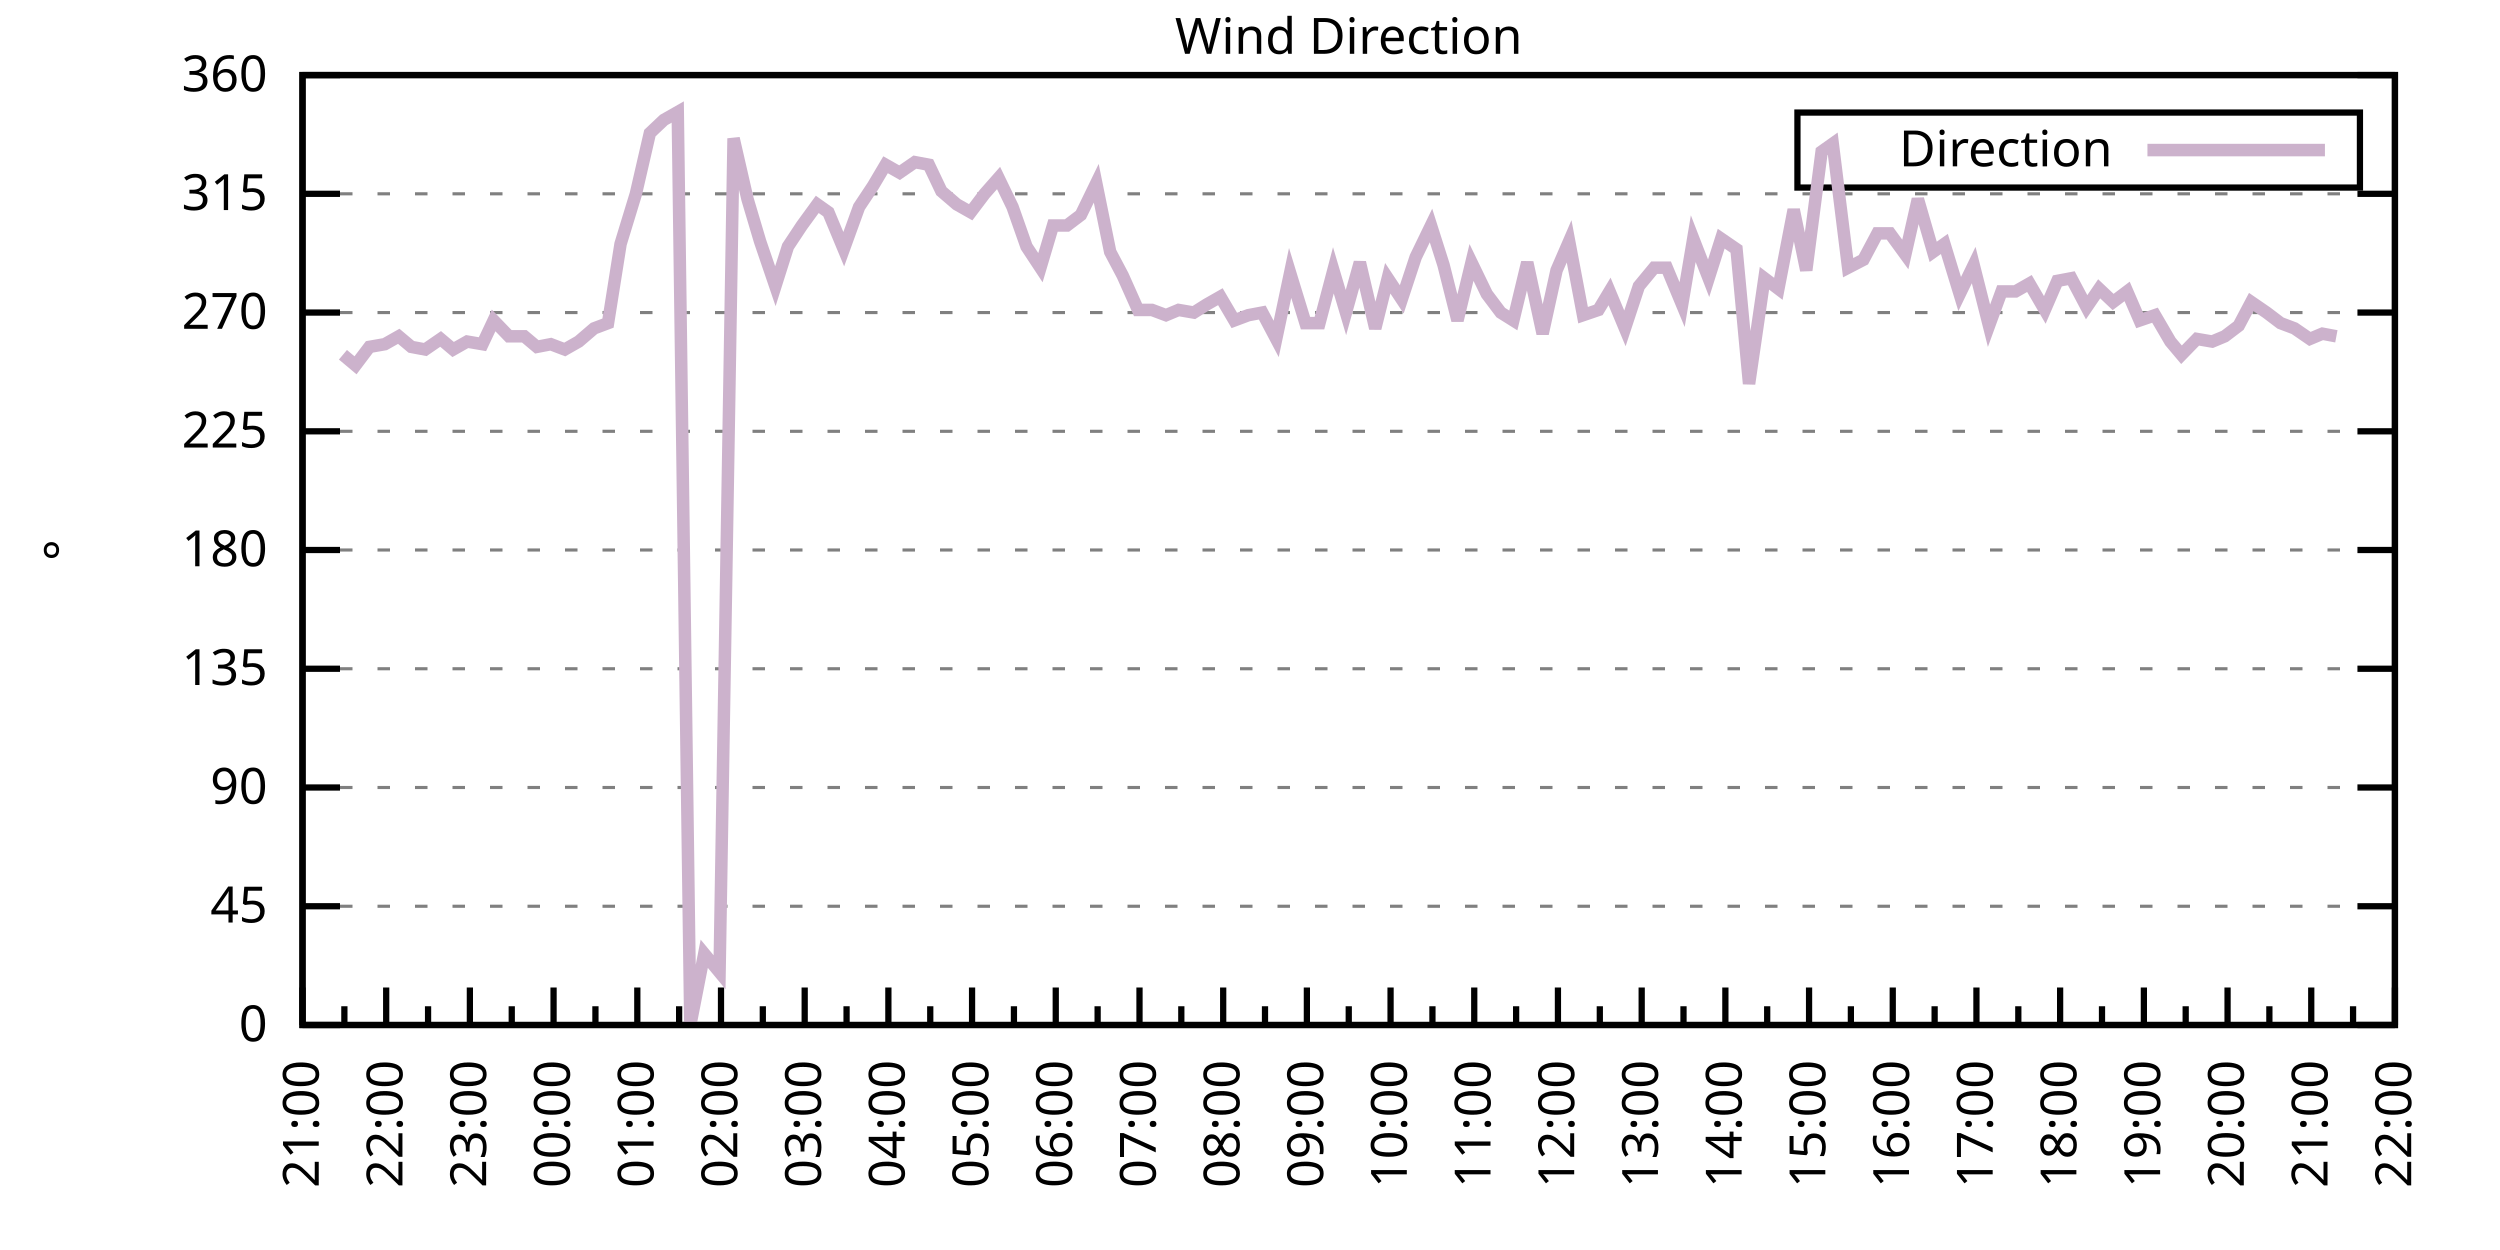
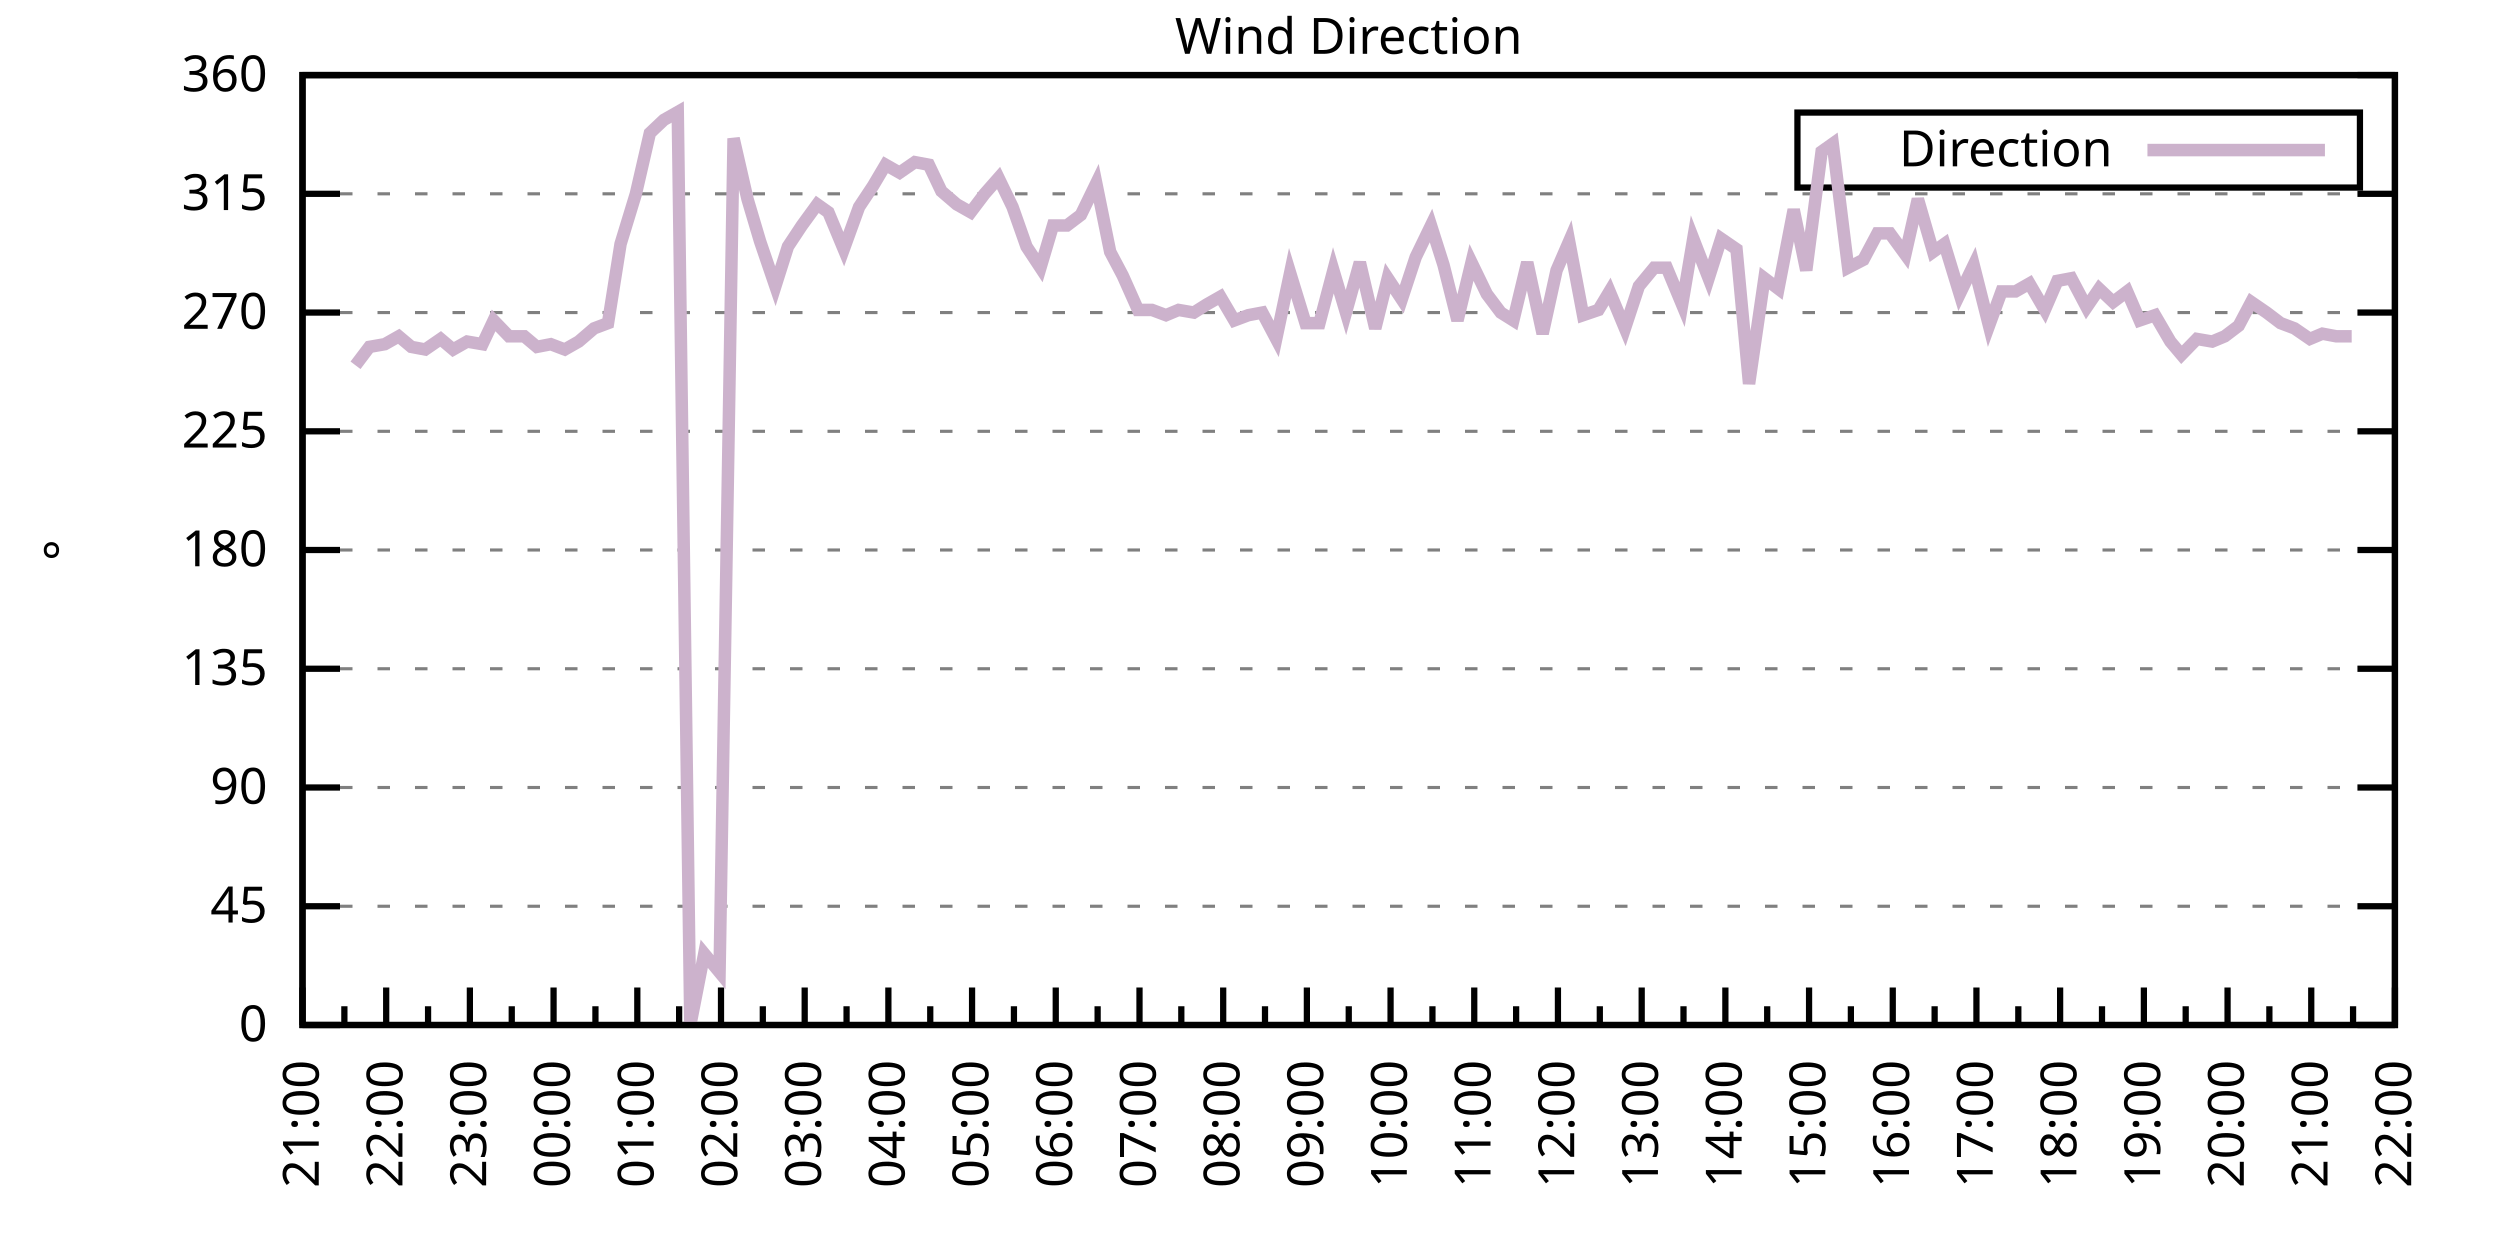
<svg xmlns="http://www.w3.org/2000/svg" xmlns:xlink="http://www.w3.org/1999/xlink" width="400" height="200" viewBox="0 0 400 200">
  <g id="gnuplot_canvas">
    <rect x="0" y="0" width="400" height="200" fill="none" />
    <defs>
      <circle id="gpDot" r="0.5" stroke-width="0.5" stroke="currentColor" />
      <path id="gpPt0" stroke-width="0.333" stroke="currentColor" d="M-1,0 h2 M0,-1 v2" />
      <path id="gpPt1" stroke-width="0.333" stroke="currentColor" d="M-1,-1 L1,1 M1,-1 L-1,1" />
      <path id="gpPt2" stroke-width="0.333" stroke="currentColor" d="M-1,0 L1,0 M0,-1 L0,1 M-1,-1 L1,1 M-1,1 L1,-1" />
      <rect id="gpPt3" stroke-width="0.333" stroke="currentColor" x="-1" y="-1" width="2" height="2" />
      <rect id="gpPt4" stroke-width="0.333" stroke="currentColor" fill="currentColor" x="-1" y="-1" width="2" height="2" />
      <circle id="gpPt5" stroke-width="0.333" stroke="currentColor" cx="0" cy="0" r="1" />
      <use xlink:href="#gpPt5" id="gpPt6" fill="currentColor" stroke="none" />
      <path id="gpPt7" stroke-width="0.333" stroke="currentColor" d="M0,-1.33 L-1.33,0.67 L1.33,0.67 z" />
      <use xlink:href="#gpPt7" id="gpPt8" fill="currentColor" stroke="none" />
      <use xlink:href="#gpPt7" id="gpPt9" stroke="currentColor" transform="rotate(180)" />
      <use xlink:href="#gpPt9" id="gpPt10" fill="currentColor" stroke="none" />
      <use xlink:href="#gpPt3" id="gpPt11" stroke="currentColor" transform="rotate(45)" />
      <use xlink:href="#gpPt11" id="gpPt12" fill="currentColor" stroke="none" />
      <path id="gpPt13" stroke-width="0.333" stroke="currentColor" d="M0,1.330 L1.265,0.411 L0.782,-1.067 L-0.782,-1.076 L-1.265,0.411 z" />
      <use xlink:href="#gpPt13" id="gpPt14" fill="currentColor" stroke="none" />
      <filter id="textbox" filterUnits="objectBoundingBox" x="0" y="0" height="1" width="1">
        <feFlood flood-color="white" flood-opacity="1" result="bgnd" />
        <feComposite in="SourceGraphic" in2="bgnd" operator="atop" />
      </filter>
      <filter id="greybox" filterUnits="objectBoundingBox" x="0" y="0" height="1" width="1">
        <feFlood flood-color="lightgrey" flood-opacity="1" result="grey" />
        <feComposite in="SourceGraphic" in2="grey" operator="atop" />
      </filter>
    </defs>
    <g fill="none" color="white" stroke="currentColor" stroke-width="1.00" stroke-linecap="butt" stroke-linejoin="miter">
</g>
    <g fill="none" color="black" stroke="currentColor" stroke-width="1.00" stroke-linecap="butt" stroke-linejoin="miter">
      <g stroke="none" shape-rendering="crispEdges">
        <polygon fill="rgb(255, 255, 255)" points="48.40,164.00 383.18,164.00 383.18,12.02 48.40,12.02 " />
      </g>
    </g>
    <g fill="none" color="black" stroke="currentColor" stroke-width="1.00" stroke-linecap="butt" stroke-linejoin="miter">
</g>
    <g fill="none" color="black" stroke="black" stroke-width="0.50" stroke-linecap="butt" stroke-linejoin="miter">
</g>
    <g fill="none" color="gray" stroke="currentColor" stroke-width="0.50" stroke-linecap="butt" stroke-linejoin="miter">
      <path stroke="gray" stroke-dasharray="2,4" class="gridline" d="M48.40,164.00 L383.19,164.00  " />
    </g>
    <g fill="none" color="gray" stroke="gray" stroke-width="1.00" stroke-linecap="butt" stroke-linejoin="miter">
</g>
    <g fill="none" color="black" stroke="currentColor" stroke-width="1.00" stroke-linecap="butt" stroke-linejoin="miter">
      <path stroke="black" d="M48.40,164.00 L54.40,164.00 M383.19,164.00 L377.19,164.00  " />
      <g transform="translate(42.80,166.60)" stroke="none" fill="black" font-family="Sans" font-size="8.00" text-anchor="end">
        <text>
          <tspan font-family="Sans"> 0</tspan>
        </text>
      </g>
    </g>
    <g fill="none" color="black" stroke="currentColor" stroke-width="1.00" stroke-linecap="butt" stroke-linejoin="miter">
</g>
    <g fill="none" color="black" stroke="black" stroke-width="0.50" stroke-linecap="butt" stroke-linejoin="miter">
</g>
    <g fill="none" color="gray" stroke="currentColor" stroke-width="0.50" stroke-linecap="butt" stroke-linejoin="miter">
      <path stroke="gray" stroke-dasharray="2,4" class="gridline" d="M48.40,145.00 L383.19,145.00  " />
    </g>
    <g fill="none" color="gray" stroke="gray" stroke-width="1.00" stroke-linecap="butt" stroke-linejoin="miter">
</g>
    <g fill="none" color="black" stroke="currentColor" stroke-width="1.00" stroke-linecap="butt" stroke-linejoin="miter">
      <path stroke="black" d="M48.40,145.00 L54.40,145.00 M383.19,145.00 L377.19,145.00  " />
      <g transform="translate(42.80,147.60)" stroke="none" fill="black" font-family="Sans" font-size="8.00" text-anchor="end">
        <text>
          <tspan font-family="Sans"> 45</tspan>
        </text>
      </g>
    </g>
    <g fill="none" color="black" stroke="currentColor" stroke-width="1.00" stroke-linecap="butt" stroke-linejoin="miter">
</g>
    <g fill="none" color="black" stroke="black" stroke-width="0.50" stroke-linecap="butt" stroke-linejoin="miter">
</g>
    <g fill="none" color="gray" stroke="currentColor" stroke-width="0.50" stroke-linecap="butt" stroke-linejoin="miter">
      <path stroke="gray" stroke-dasharray="2,4" class="gridline" d="M48.40,126.00 L383.19,126.00  " />
    </g>
    <g fill="none" color="gray" stroke="gray" stroke-width="1.00" stroke-linecap="butt" stroke-linejoin="miter">
</g>
    <g fill="none" color="black" stroke="currentColor" stroke-width="1.00" stroke-linecap="butt" stroke-linejoin="miter">
      <path stroke="black" d="M48.40,126.00 L54.40,126.00 M383.19,126.00 L377.19,126.00  " />
      <g transform="translate(42.80,128.60)" stroke="none" fill="black" font-family="Sans" font-size="8.00" text-anchor="end">
        <text>
          <tspan font-family="Sans"> 90</tspan>
        </text>
      </g>
    </g>
    <g fill="none" color="black" stroke="currentColor" stroke-width="1.00" stroke-linecap="butt" stroke-linejoin="miter">
</g>
    <g fill="none" color="black" stroke="black" stroke-width="0.50" stroke-linecap="butt" stroke-linejoin="miter">
</g>
    <g fill="none" color="gray" stroke="currentColor" stroke-width="0.50" stroke-linecap="butt" stroke-linejoin="miter">
      <path stroke="gray" stroke-dasharray="2,4" class="gridline" d="M48.40,107.00 L383.19,107.00  " />
    </g>
    <g fill="none" color="gray" stroke="gray" stroke-width="1.00" stroke-linecap="butt" stroke-linejoin="miter">
</g>
    <g fill="none" color="black" stroke="currentColor" stroke-width="1.00" stroke-linecap="butt" stroke-linejoin="miter">
      <path stroke="black" d="M48.40,107.00 L54.40,107.00 M383.19,107.00 L377.19,107.00  " />
      <g transform="translate(42.80,109.60)" stroke="none" fill="black" font-family="Sans" font-size="8.00" text-anchor="end">
        <text>
          <tspan font-family="Sans"> 135</tspan>
        </text>
      </g>
    </g>
    <g fill="none" color="black" stroke="currentColor" stroke-width="1.00" stroke-linecap="butt" stroke-linejoin="miter">
</g>
    <g fill="none" color="black" stroke="black" stroke-width="0.50" stroke-linecap="butt" stroke-linejoin="miter">
</g>
    <g fill="none" color="gray" stroke="currentColor" stroke-width="0.50" stroke-linecap="butt" stroke-linejoin="miter">
      <path stroke="gray" stroke-dasharray="2,4" class="gridline" d="M48.40,88.00 L383.19,88.00  " />
    </g>
    <g fill="none" color="gray" stroke="gray" stroke-width="1.00" stroke-linecap="butt" stroke-linejoin="miter">
</g>
    <g fill="none" color="black" stroke="currentColor" stroke-width="1.00" stroke-linecap="butt" stroke-linejoin="miter">
      <path stroke="black" d="M48.40,88.00 L54.40,88.00 M383.19,88.00 L377.19,88.00  " />
      <g transform="translate(42.80,90.60)" stroke="none" fill="black" font-family="Sans" font-size="8.00" text-anchor="end">
        <text>
          <tspan font-family="Sans"> 180</tspan>
        </text>
      </g>
    </g>
    <g fill="none" color="black" stroke="currentColor" stroke-width="1.00" stroke-linecap="butt" stroke-linejoin="miter">
</g>
    <g fill="none" color="black" stroke="black" stroke-width="0.50" stroke-linecap="butt" stroke-linejoin="miter">
</g>
    <g fill="none" color="gray" stroke="currentColor" stroke-width="0.50" stroke-linecap="butt" stroke-linejoin="miter">
      <path stroke="gray" stroke-dasharray="2,4" class="gridline" d="M48.40,69.01 L383.19,69.01  " />
    </g>
    <g fill="none" color="gray" stroke="gray" stroke-width="1.00" stroke-linecap="butt" stroke-linejoin="miter">
</g>
    <g fill="none" color="black" stroke="currentColor" stroke-width="1.00" stroke-linecap="butt" stroke-linejoin="miter">
      <path stroke="black" d="M48.40,69.01 L54.40,69.01 M383.19,69.01 L377.19,69.01  " />
      <g transform="translate(42.80,71.61)" stroke="none" fill="black" font-family="Sans" font-size="8.00" text-anchor="end">
        <text>
          <tspan font-family="Sans"> 225</tspan>
        </text>
      </g>
    </g>
    <g fill="none" color="black" stroke="currentColor" stroke-width="1.00" stroke-linecap="butt" stroke-linejoin="miter">
</g>
    <g fill="none" color="black" stroke="black" stroke-width="0.50" stroke-linecap="butt" stroke-linejoin="miter">
</g>
    <g fill="none" color="gray" stroke="currentColor" stroke-width="0.50" stroke-linecap="butt" stroke-linejoin="miter">
      <path stroke="gray" stroke-dasharray="2,4" class="gridline" d="M48.40,50.01 L383.19,50.01  " />
    </g>
    <g fill="none" color="gray" stroke="gray" stroke-width="1.00" stroke-linecap="butt" stroke-linejoin="miter">
</g>
    <g fill="none" color="black" stroke="currentColor" stroke-width="1.00" stroke-linecap="butt" stroke-linejoin="miter">
      <path stroke="black" d="M48.40,50.01 L54.40,50.01 M383.19,50.01 L377.19,50.01  " />
      <g transform="translate(42.80,52.61)" stroke="none" fill="black" font-family="Sans" font-size="8.00" text-anchor="end">
        <text>
          <tspan font-family="Sans"> 270</tspan>
        </text>
      </g>
    </g>
    <g fill="none" color="black" stroke="currentColor" stroke-width="1.00" stroke-linecap="butt" stroke-linejoin="miter">
</g>
    <g fill="none" color="black" stroke="black" stroke-width="0.50" stroke-linecap="butt" stroke-linejoin="miter">
</g>
    <g fill="none" color="gray" stroke="currentColor" stroke-width="0.50" stroke-linecap="butt" stroke-linejoin="miter">
      <path stroke="gray" stroke-dasharray="2,4" class="gridline" d="M48.40,31.01 L383.19,31.01  " />
    </g>
    <g fill="none" color="gray" stroke="gray" stroke-width="1.00" stroke-linecap="butt" stroke-linejoin="miter">
</g>
    <g fill="none" color="black" stroke="currentColor" stroke-width="1.00" stroke-linecap="butt" stroke-linejoin="miter">
      <path stroke="black" d="M48.40,31.01 L54.40,31.01 M383.19,31.01 L377.19,31.01  " />
      <g transform="translate(42.80,33.61)" stroke="none" fill="black" font-family="Sans" font-size="8.00" text-anchor="end">
        <text>
          <tspan font-family="Sans"> 315</tspan>
        </text>
      </g>
    </g>
    <g fill="none" color="black" stroke="currentColor" stroke-width="1.00" stroke-linecap="butt" stroke-linejoin="miter">
</g>
    <g fill="none" color="black" stroke="black" stroke-width="0.50" stroke-linecap="butt" stroke-linejoin="miter">
</g>
    <g fill="none" color="gray" stroke="currentColor" stroke-width="0.50" stroke-linecap="butt" stroke-linejoin="miter">
      <path stroke="gray" stroke-dasharray="2,4" class="gridline" d="M48.40,12.01 L383.19,12.01  " />
    </g>
    <g fill="none" color="gray" stroke="gray" stroke-width="1.00" stroke-linecap="butt" stroke-linejoin="miter">
</g>
    <g fill="none" color="black" stroke="currentColor" stroke-width="1.00" stroke-linecap="butt" stroke-linejoin="miter">
      <path stroke="black" d="M48.40,12.01 L54.40,12.01 M383.19,12.01 L377.19,12.01  " />
      <g transform="translate(42.80,14.61)" stroke="none" fill="black" font-family="Sans" font-size="8.00" text-anchor="end">
        <text>
          <tspan font-family="Sans"> 360</tspan>
        </text>
      </g>
    </g>
    <g fill="none" color="black" stroke="currentColor" stroke-width="1.00" stroke-linecap="butt" stroke-linejoin="miter">
      <path stroke="black" d="M48.40,164.00 L48.40,158.00  " />
      <g transform="translate(51.00,169.60) rotate(270)" stroke="none" fill="black" font-family="Sans" font-size="8.00" text-anchor="end">
        <text>
          <tspan font-family="Sans">21:00</tspan>
        </text>
      </g>
    </g>
    <g fill="none" color="black" stroke="currentColor" stroke-width="1.00" stroke-linecap="butt" stroke-linejoin="miter">
      <path stroke="black" d="M55.10,164.00 L55.10,161.00 M61.79,164.00 L61.79,158.00  " />
      <g transform="translate(64.39,169.60) rotate(270)" stroke="none" fill="black" font-family="Sans" font-size="8.00" text-anchor="end">
        <text>
          <tspan font-family="Sans">22:00</tspan>
        </text>
      </g>
    </g>
    <g fill="none" color="black" stroke="currentColor" stroke-width="1.00" stroke-linecap="butt" stroke-linejoin="miter">
      <path stroke="black" d="M68.49,164.00 L68.49,161.00 M75.18,164.00 L75.18,158.00  " />
      <g transform="translate(77.78,169.60) rotate(270)" stroke="none" fill="black" font-family="Sans" font-size="8.00" text-anchor="end">
        <text>
          <tspan font-family="Sans">23:00</tspan>
        </text>
      </g>
    </g>
    <g fill="none" color="black" stroke="currentColor" stroke-width="1.00" stroke-linecap="butt" stroke-linejoin="miter">
      <path stroke="black" d="M81.88,164.00 L81.88,161.00 M88.57,164.00 L88.57,158.00  " />
      <g transform="translate(91.17,169.60) rotate(270)" stroke="none" fill="black" font-family="Sans" font-size="8.00" text-anchor="end">
        <text>
          <tspan font-family="Sans">00:00</tspan>
        </text>
      </g>
    </g>
    <g fill="none" color="black" stroke="currentColor" stroke-width="1.00" stroke-linecap="butt" stroke-linejoin="miter">
      <path stroke="black" d="M95.27,164.00 L95.27,161.00 M101.97,164.00 L101.97,158.00  " />
      <g transform="translate(104.57,169.60) rotate(270)" stroke="none" fill="black" font-family="Sans" font-size="8.00" text-anchor="end">
        <text>
          <tspan font-family="Sans">01:00</tspan>
        </text>
      </g>
    </g>
    <g fill="none" color="black" stroke="currentColor" stroke-width="1.00" stroke-linecap="butt" stroke-linejoin="miter">
      <path stroke="black" d="M108.66,164.00 L108.66,161.00 M115.36,164.00 L115.36,158.00  " />
      <g transform="translate(117.96,169.60) rotate(270)" stroke="none" fill="black" font-family="Sans" font-size="8.00" text-anchor="end">
        <text>
          <tspan font-family="Sans">02:00</tspan>
        </text>
      </g>
    </g>
    <g fill="none" color="black" stroke="currentColor" stroke-width="1.00" stroke-linecap="butt" stroke-linejoin="miter">
      <path stroke="black" d="M122.05,164.00 L122.05,161.00 M128.75,164.00 L128.75,158.00  " />
      <g transform="translate(131.35,169.60) rotate(270)" stroke="none" fill="black" font-family="Sans" font-size="8.00" text-anchor="end">
        <text>
          <tspan font-family="Sans">03:00</tspan>
        </text>
      </g>
    </g>
    <g fill="none" color="black" stroke="currentColor" stroke-width="1.00" stroke-linecap="butt" stroke-linejoin="miter">
      <path stroke="black" d="M135.45,164.00 L135.45,161.00 M142.14,164.00 L142.14,158.00  " />
      <g transform="translate(144.74,169.60) rotate(270)" stroke="none" fill="black" font-family="Sans" font-size="8.00" text-anchor="end">
        <text>
          <tspan font-family="Sans">04:00</tspan>
        </text>
      </g>
    </g>
    <g fill="none" color="black" stroke="currentColor" stroke-width="1.00" stroke-linecap="butt" stroke-linejoin="miter">
      <path stroke="black" d="M148.84,164.00 L148.84,161.00 M155.53,164.00 L155.53,158.00  " />
      <g transform="translate(158.13,169.60) rotate(270)" stroke="none" fill="black" font-family="Sans" font-size="8.00" text-anchor="end">
        <text>
          <tspan font-family="Sans">05:00</tspan>
        </text>
      </g>
    </g>
    <g fill="none" color="black" stroke="currentColor" stroke-width="1.00" stroke-linecap="butt" stroke-linejoin="miter">
      <path stroke="black" d="M162.23,164.00 L162.23,161.00 M168.92,164.00 L168.92,158.00  " />
      <g transform="translate(171.52,169.60) rotate(270)" stroke="none" fill="black" font-family="Sans" font-size="8.00" text-anchor="end">
        <text>
          <tspan font-family="Sans">06:00</tspan>
        </text>
      </g>
    </g>
    <g fill="none" color="black" stroke="currentColor" stroke-width="1.00" stroke-linecap="butt" stroke-linejoin="miter">
      <path stroke="black" d="M175.62,164.00 L175.62,161.00 M182.32,164.00 L182.32,158.00  " />
      <g transform="translate(184.92,169.60) rotate(270)" stroke="none" fill="black" font-family="Sans" font-size="8.00" text-anchor="end">
        <text>
          <tspan font-family="Sans">07:00</tspan>
        </text>
      </g>
    </g>
    <g fill="none" color="black" stroke="currentColor" stroke-width="1.00" stroke-linecap="butt" stroke-linejoin="miter">
      <path stroke="black" d="M189.01,164.00 L189.01,161.00 M195.71,164.00 L195.71,158.00  " />
      <g transform="translate(198.31,169.60) rotate(270)" stroke="none" fill="black" font-family="Sans" font-size="8.00" text-anchor="end">
        <text>
          <tspan font-family="Sans">08:00</tspan>
        </text>
      </g>
    </g>
    <g fill="none" color="black" stroke="currentColor" stroke-width="1.00" stroke-linecap="butt" stroke-linejoin="miter">
      <path stroke="black" d="M202.40,164.00 L202.40,161.00 M209.10,164.00 L209.10,158.00  " />
      <g transform="translate(211.70,169.60) rotate(270)" stroke="none" fill="black" font-family="Sans" font-size="8.00" text-anchor="end">
        <text>
          <tspan font-family="Sans">09:00</tspan>
        </text>
      </g>
    </g>
    <g fill="none" color="black" stroke="currentColor" stroke-width="1.00" stroke-linecap="butt" stroke-linejoin="miter">
      <path stroke="black" d="M215.80,164.00 L215.80,161.00 M222.49,164.00 L222.49,158.00  " />
      <g transform="translate(225.09,169.60) rotate(270)" stroke="none" fill="black" font-family="Sans" font-size="8.00" text-anchor="end">
        <text>
          <tspan font-family="Sans">10:00</tspan>
        </text>
      </g>
    </g>
    <g fill="none" color="black" stroke="currentColor" stroke-width="1.00" stroke-linecap="butt" stroke-linejoin="miter">
      <path stroke="black" d="M229.19,164.00 L229.19,161.00 M235.88,164.00 L235.88,158.00  " />
      <g transform="translate(238.48,169.60) rotate(270)" stroke="none" fill="black" font-family="Sans" font-size="8.00" text-anchor="end">
        <text>
          <tspan font-family="Sans">11:00</tspan>
        </text>
      </g>
    </g>
    <g fill="none" color="black" stroke="currentColor" stroke-width="1.00" stroke-linecap="butt" stroke-linejoin="miter">
      <path stroke="black" d="M242.58,164.00 L242.58,161.00 M249.27,164.00 L249.27,158.00  " />
      <g transform="translate(251.87,169.60) rotate(270)" stroke="none" fill="black" font-family="Sans" font-size="8.00" text-anchor="end">
        <text>
          <tspan font-family="Sans">12:00</tspan>
        </text>
      </g>
    </g>
    <g fill="none" color="black" stroke="currentColor" stroke-width="1.00" stroke-linecap="butt" stroke-linejoin="miter">
      <path stroke="black" d="M255.97,164.00 L255.97,161.00 M262.67,164.00 L262.67,158.00  " />
      <g transform="translate(265.27,169.60) rotate(270)" stroke="none" fill="black" font-family="Sans" font-size="8.00" text-anchor="end">
        <text>
          <tspan font-family="Sans">13:00</tspan>
        </text>
      </g>
    </g>
    <g fill="none" color="black" stroke="currentColor" stroke-width="1.00" stroke-linecap="butt" stroke-linejoin="miter">
      <path stroke="black" d="M269.36,164.00 L269.36,161.00 M276.06,164.00 L276.06,158.00  " />
      <g transform="translate(278.66,169.60) rotate(270)" stroke="none" fill="black" font-family="Sans" font-size="8.00" text-anchor="end">
        <text>
          <tspan font-family="Sans">14:00</tspan>
        </text>
      </g>
    </g>
    <g fill="none" color="black" stroke="currentColor" stroke-width="1.00" stroke-linecap="butt" stroke-linejoin="miter">
      <path stroke="black" d="M282.75,164.00 L282.75,161.00 M289.45,164.00 L289.45,158.00  " />
      <g transform="translate(292.05,169.60) rotate(270)" stroke="none" fill="black" font-family="Sans" font-size="8.00" text-anchor="end">
        <text>
          <tspan font-family="Sans">15:00</tspan>
        </text>
      </g>
    </g>
    <g fill="none" color="black" stroke="currentColor" stroke-width="1.00" stroke-linecap="butt" stroke-linejoin="miter">
      <path stroke="black" d="M296.14,164.00 L296.14,161.00 M302.84,164.00 L302.84,158.00  " />
      <g transform="translate(305.44,169.60) rotate(270)" stroke="none" fill="black" font-family="Sans" font-size="8.00" text-anchor="end">
        <text>
          <tspan font-family="Sans">16:00</tspan>
        </text>
      </g>
    </g>
    <g fill="none" color="black" stroke="currentColor" stroke-width="1.00" stroke-linecap="butt" stroke-linejoin="miter">
      <path stroke="black" d="M309.54,164.00 L309.54,161.00 M316.23,164.00 L316.23,158.00  " />
      <g transform="translate(318.83,169.60) rotate(270)" stroke="none" fill="black" font-family="Sans" font-size="8.00" text-anchor="end">
        <text>
          <tspan font-family="Sans">17:00</tspan>
        </text>
      </g>
    </g>
    <g fill="none" color="black" stroke="currentColor" stroke-width="1.00" stroke-linecap="butt" stroke-linejoin="miter">
      <path stroke="black" d="M322.93,164.00 L322.93,161.00 M329.62,164.00 L329.62,158.00  " />
      <g transform="translate(332.22,169.60) rotate(270)" stroke="none" fill="black" font-family="Sans" font-size="8.00" text-anchor="end">
        <text>
          <tspan font-family="Sans">18:00</tspan>
        </text>
      </g>
    </g>
    <g fill="none" color="black" stroke="currentColor" stroke-width="1.00" stroke-linecap="butt" stroke-linejoin="miter">
      <path stroke="black" d="M336.32,164.00 L336.32,161.00 M343.02,164.00 L343.02,158.00  " />
      <g transform="translate(345.62,169.60) rotate(270)" stroke="none" fill="black" font-family="Sans" font-size="8.00" text-anchor="end">
        <text>
          <tspan font-family="Sans">19:00</tspan>
        </text>
      </g>
    </g>
    <g fill="none" color="black" stroke="currentColor" stroke-width="1.00" stroke-linecap="butt" stroke-linejoin="miter">
      <path stroke="black" d="M349.71,164.00 L349.71,161.00 M356.41,164.00 L356.41,158.00  " />
      <g transform="translate(359.01,169.60) rotate(270)" stroke="none" fill="black" font-family="Sans" font-size="8.00" text-anchor="end">
        <text>
          <tspan font-family="Sans">20:00</tspan>
        </text>
      </g>
    </g>
    <g fill="none" color="black" stroke="currentColor" stroke-width="1.00" stroke-linecap="butt" stroke-linejoin="miter">
      <path stroke="black" d="M363.10,164.00 L363.10,161.00 M369.80,164.00 L369.80,158.00  " />
      <g transform="translate(372.40,169.60) rotate(270)" stroke="none" fill="black" font-family="Sans" font-size="8.00" text-anchor="end">
        <text>
          <tspan font-family="Sans">21:00</tspan>
        </text>
      </g>
    </g>
    <g fill="none" color="black" stroke="currentColor" stroke-width="1.00" stroke-linecap="butt" stroke-linejoin="miter">
      <path stroke="black" d="M376.49,164.00 L376.49,161.00 M383.19,164.00 L383.19,158.00  " />
      <g transform="translate(385.79,169.60) rotate(270)" stroke="none" fill="black" font-family="Sans" font-size="8.00" text-anchor="end">
        <text>
          <tspan font-family="Sans">22:00</tspan>
        </text>
      </g>
    </g>
    <g fill="none" color="black" stroke="currentColor" stroke-width="1.00" stroke-linecap="butt" stroke-linejoin="miter">
</g>
    <g fill="none" color="black" stroke="currentColor" stroke-width="1.00" stroke-linecap="butt" stroke-linejoin="miter">
      <path stroke="black" d="M48.40,12.01 L48.40,164.00 L383.19,164.00 L383.19,12.01 L48.40,12.01 Z  " />
    </g>
    <g fill="none" color="black" stroke="currentColor" stroke-width="1.00" stroke-linecap="butt" stroke-linejoin="miter">
      <g transform="translate(12.80,88.01) rotate(270)" stroke="none" fill="black" font-family="Sans" font-size="8.00" text-anchor="middle">
        <text>
          <tspan font-family="Sans">°</tspan>
        </text>
      </g>
    </g>
    <g fill="none" color="black" stroke="currentColor" stroke-width="1.00" stroke-linecap="butt" stroke-linejoin="miter">
</g>
    <g fill="none" color="black" stroke="currentColor" stroke-width="1.00" stroke-linecap="butt" stroke-linejoin="miter">
      <path stroke="black" d="M287.59,30.01 L287.59,18.01 L377.59,18.01 L377.59,30.01 L287.59,30.01 Z  " />
    </g>
    <g id="Wind_direction_plot_1">
      <g fill="none" color="white" stroke="black" stroke-width="2.00" stroke-linecap="butt" stroke-linejoin="miter">
</g>
      <g fill="none" color="black" stroke="currentColor" stroke-width="2.00" stroke-linecap="butt" stroke-linejoin="miter">
        <g transform="translate(337.99,26.61)" stroke="none" fill="black" font-family="Sans" font-size="8.00" text-anchor="end">
          <text>
            <tspan font-family="Sans">Direction</tspan>
          </text>
        </g>
      </g>
      <g fill="none" color="black" stroke="currentColor" stroke-width="2.00" stroke-linecap="butt" stroke-linejoin="miter">
-         <path stroke="rgb(204, 178, 204)" d="M343.59,24.01 L371.99,24.01 M54.87,56.76 L56.88,58.45 L59.11,55.50 L61.57,55.07 L63.80,53.81 L65.81,55.50   L68.04,55.92 L70.50,54.23 L72.50,55.92 L74.74,54.65 L77.19,55.07 L78.98,51.27 L81.43,53.81 L83.89,53.81   L85.90,55.50 L88.13,55.07 L90.36,55.92 L92.59,54.65 L95.05,52.54 L97.28,51.70 L99.29,39.03 L101.74,31.01   L103.98,21.30 L106.21,19.19 L108.44,17.92 L110.45,164.00 L112.68,152.60 L115.13,155.56 L117.37,22.14 L119.60,31.85   L121.61,38.61 L124.06,45.79 L126.07,39.45 L128.30,36.08 L130.76,32.70 L132.54,33.96 L135.00,39.87 L137.45,33.12   L139.69,29.74 L141.69,26.36 L143.93,27.63 L146.38,25.94 L148.61,26.36 L150.62,30.59 L153.08,32.70 L155.31,33.96   L157.54,31.01 L159.77,28.48 L162.01,33.12 L164.24,39.45 L166.47,42.83 L168.48,36.08 L170.71,36.08 L172.94,34.39   L175.40,29.32 L177.63,40.30 L179.64,44.10 L182.09,49.59 L184.32,49.59 L186.56,50.43 L188.57,49.59 L191.02,50.01   L193.03,48.74 L195.26,47.47 L197.49,51.27 L199.73,50.43 L201.96,50.01 L204.19,54.23 L206.42,43.67 L208.88,51.70   L211.11,51.70 L213.34,43.25 L215.35,50.01 L217.58,41.99 L220.04,52.54 L222.04,44.52 L224.28,47.90 L226.51,41.14   L228.96,36.08 L230.97,42.41 L233.20,51.27 L235.44,41.99 L237.89,47.05 L240.12,50.01 L242.13,51.27 L244.36,41.99   L246.82,53.39 L249.05,43.25 L251.06,38.61 L253.29,50.43 L255.75,49.59 L257.53,46.63 L259.99,52.54 L262.22,45.79   L264.67,42.83 L266.68,42.83 L269.14,48.74 L270.92,38.19 L273.38,44.52 L275.39,38.19 L277.84,39.87 L279.85,61.41   L282.31,44.52 L284.54,46.21 L286.99,33.54 L289.00,43.25 L291.46,24.25 L293.24,22.99 L295.70,42.83 L298.15,41.56   L300.39,37.34 L302.39,37.34 L304.85,40.72 L306.86,31.85 L309.31,40.30 L311.10,39.03 L313.55,47.05 L315.79,42.41   L318.24,52.12 L320.25,46.63 L322.48,46.63 L324.71,45.36 L327.17,49.59 L329.18,44.94 L331.41,44.52 L333.86,49.16   L335.87,46.21 L338.10,48.32 L340.34,46.63 L342.35,51.27 L344.80,50.43 L347.26,54.65 L349.04,56.76 L351.50,54.23   L353.95,54.65 L355.96,53.81 L358.19,52.12 L360.20,48.32 L362.66,50.01 L364.89,51.70 L367.12,52.54 L369.58,54.23   L371.58,53.39 L373.82,53.81  " />
+         <path stroke="rgb(204, 178, 204)" d="M343.59,24.01 L371.99,24.01 M56.88,58.45 L59.11,55.50 L61.57,55.07 L63.80,53.81 L65.81,55.50 L68.04,55.92   L70.50,54.23 L72.50,55.92 L74.74,54.65 L77.19,55.07 L78.98,51.27 L81.43,53.81 L83.89,53.81 L85.90,55.50   L88.13,55.07 L90.36,55.92 L92.59,54.65 L95.05,52.54 L97.28,51.70 L99.29,39.03 L101.74,31.01 L103.98,21.30   L106.21,19.19 L108.44,17.92 L110.45,164.00 L112.68,152.60 L115.13,155.56 L117.37,22.14 L119.60,31.85 L121.61,38.61   L124.06,45.79 L126.07,39.45 L128.30,36.08 L130.76,32.70 L132.54,33.96 L135.00,39.87 L137.45,33.12 L139.69,29.74   L141.69,26.36 L143.93,27.63 L146.38,25.94 L148.61,26.36 L150.62,30.59 L153.08,32.70 L155.31,33.96 L157.54,31.01   L159.77,28.48 L162.01,33.12 L164.24,39.45 L166.47,42.83 L168.48,36.08 L170.71,36.08 L172.94,34.39 L175.40,29.32   L177.63,40.30 L179.64,44.10 L182.09,49.59 L184.32,49.59 L186.56,50.43 L188.57,49.59 L191.02,50.01 L193.03,48.74   L195.26,47.47 L197.49,51.27 L199.73,50.43 L201.96,50.01 L204.19,54.23 L206.42,43.67 L208.88,51.70 L211.11,51.70   L213.34,43.25 L215.35,50.01 L217.58,41.99 L220.04,52.54 L222.04,44.52 L224.28,47.90 L226.51,41.14 L228.96,36.08   L230.97,42.41 L233.20,51.27 L235.44,41.99 L237.89,47.05 L240.12,50.01 L242.13,51.27 L244.36,41.99 L246.82,53.39   L249.05,43.25 L251.06,38.61 L253.29,50.43 L255.75,49.59 L257.53,46.63 L259.99,52.54 L262.22,45.79 L264.67,42.83   L266.68,42.83 L269.14,48.74 L270.92,38.19 L273.38,44.52 L275.39,38.19 L277.84,39.87 L279.85,61.41 L282.31,44.52   L284.54,46.21 L286.99,33.54 L289.00,43.25 L291.46,24.25 L293.24,22.99 L295.70,42.83 L298.15,41.56 L300.39,37.34   L302.39,37.34 L304.85,40.72 L306.86,31.85 L309.31,40.30 L311.10,39.03 L313.55,47.05 L315.79,42.41 L318.24,52.12   L320.25,46.63 L322.48,46.63 L324.71,45.36 L327.17,49.59 L329.18,44.94 L331.41,44.52 L333.86,49.16 L335.87,46.21   L338.10,48.32 L340.34,46.63 L342.35,51.27 L344.80,50.43 L347.26,54.65 L349.04,56.76 L351.50,54.23 L353.95,54.65   L355.96,53.81 L358.19,52.12 L360.20,48.32 L362.66,50.01 L364.89,51.70 L367.12,52.54 L369.58,54.23 L371.58,53.39   L373.82,53.81 L376.27,53.81  " />
      </g>
    </g>
    <g fill="none" color="black" stroke="currentColor" stroke-width="2.00" stroke-linecap="butt" stroke-linejoin="miter">
</g>
    <g fill="none" color="black" stroke="black" stroke-width="1.00" stroke-linecap="butt" stroke-linejoin="miter">
</g>
    <g fill="none" color="black" stroke="currentColor" stroke-width="1.00" stroke-linecap="butt" stroke-linejoin="miter">
      <path stroke="black" d="M48.40,12.01 L48.40,164.00 L383.19,164.00 L383.19,12.01 L48.40,12.01 Z  " />
    </g>
    <g fill="none" color="black" stroke="currentColor" stroke-width="1.00" stroke-linecap="butt" stroke-linejoin="miter">
      <g transform="translate(215.79,8.61)" stroke="none" fill="black" font-family="Sans" font-size="8.00" text-anchor="middle">
        <text>
          <tspan font-family="Sans">Wind Direction</tspan>
        </text>
      </g>
    </g>
    <g fill="none" color="black" stroke="currentColor" stroke-width="1.00" stroke-linecap="butt" stroke-linejoin="miter">
</g>
  </g>
</svg>
